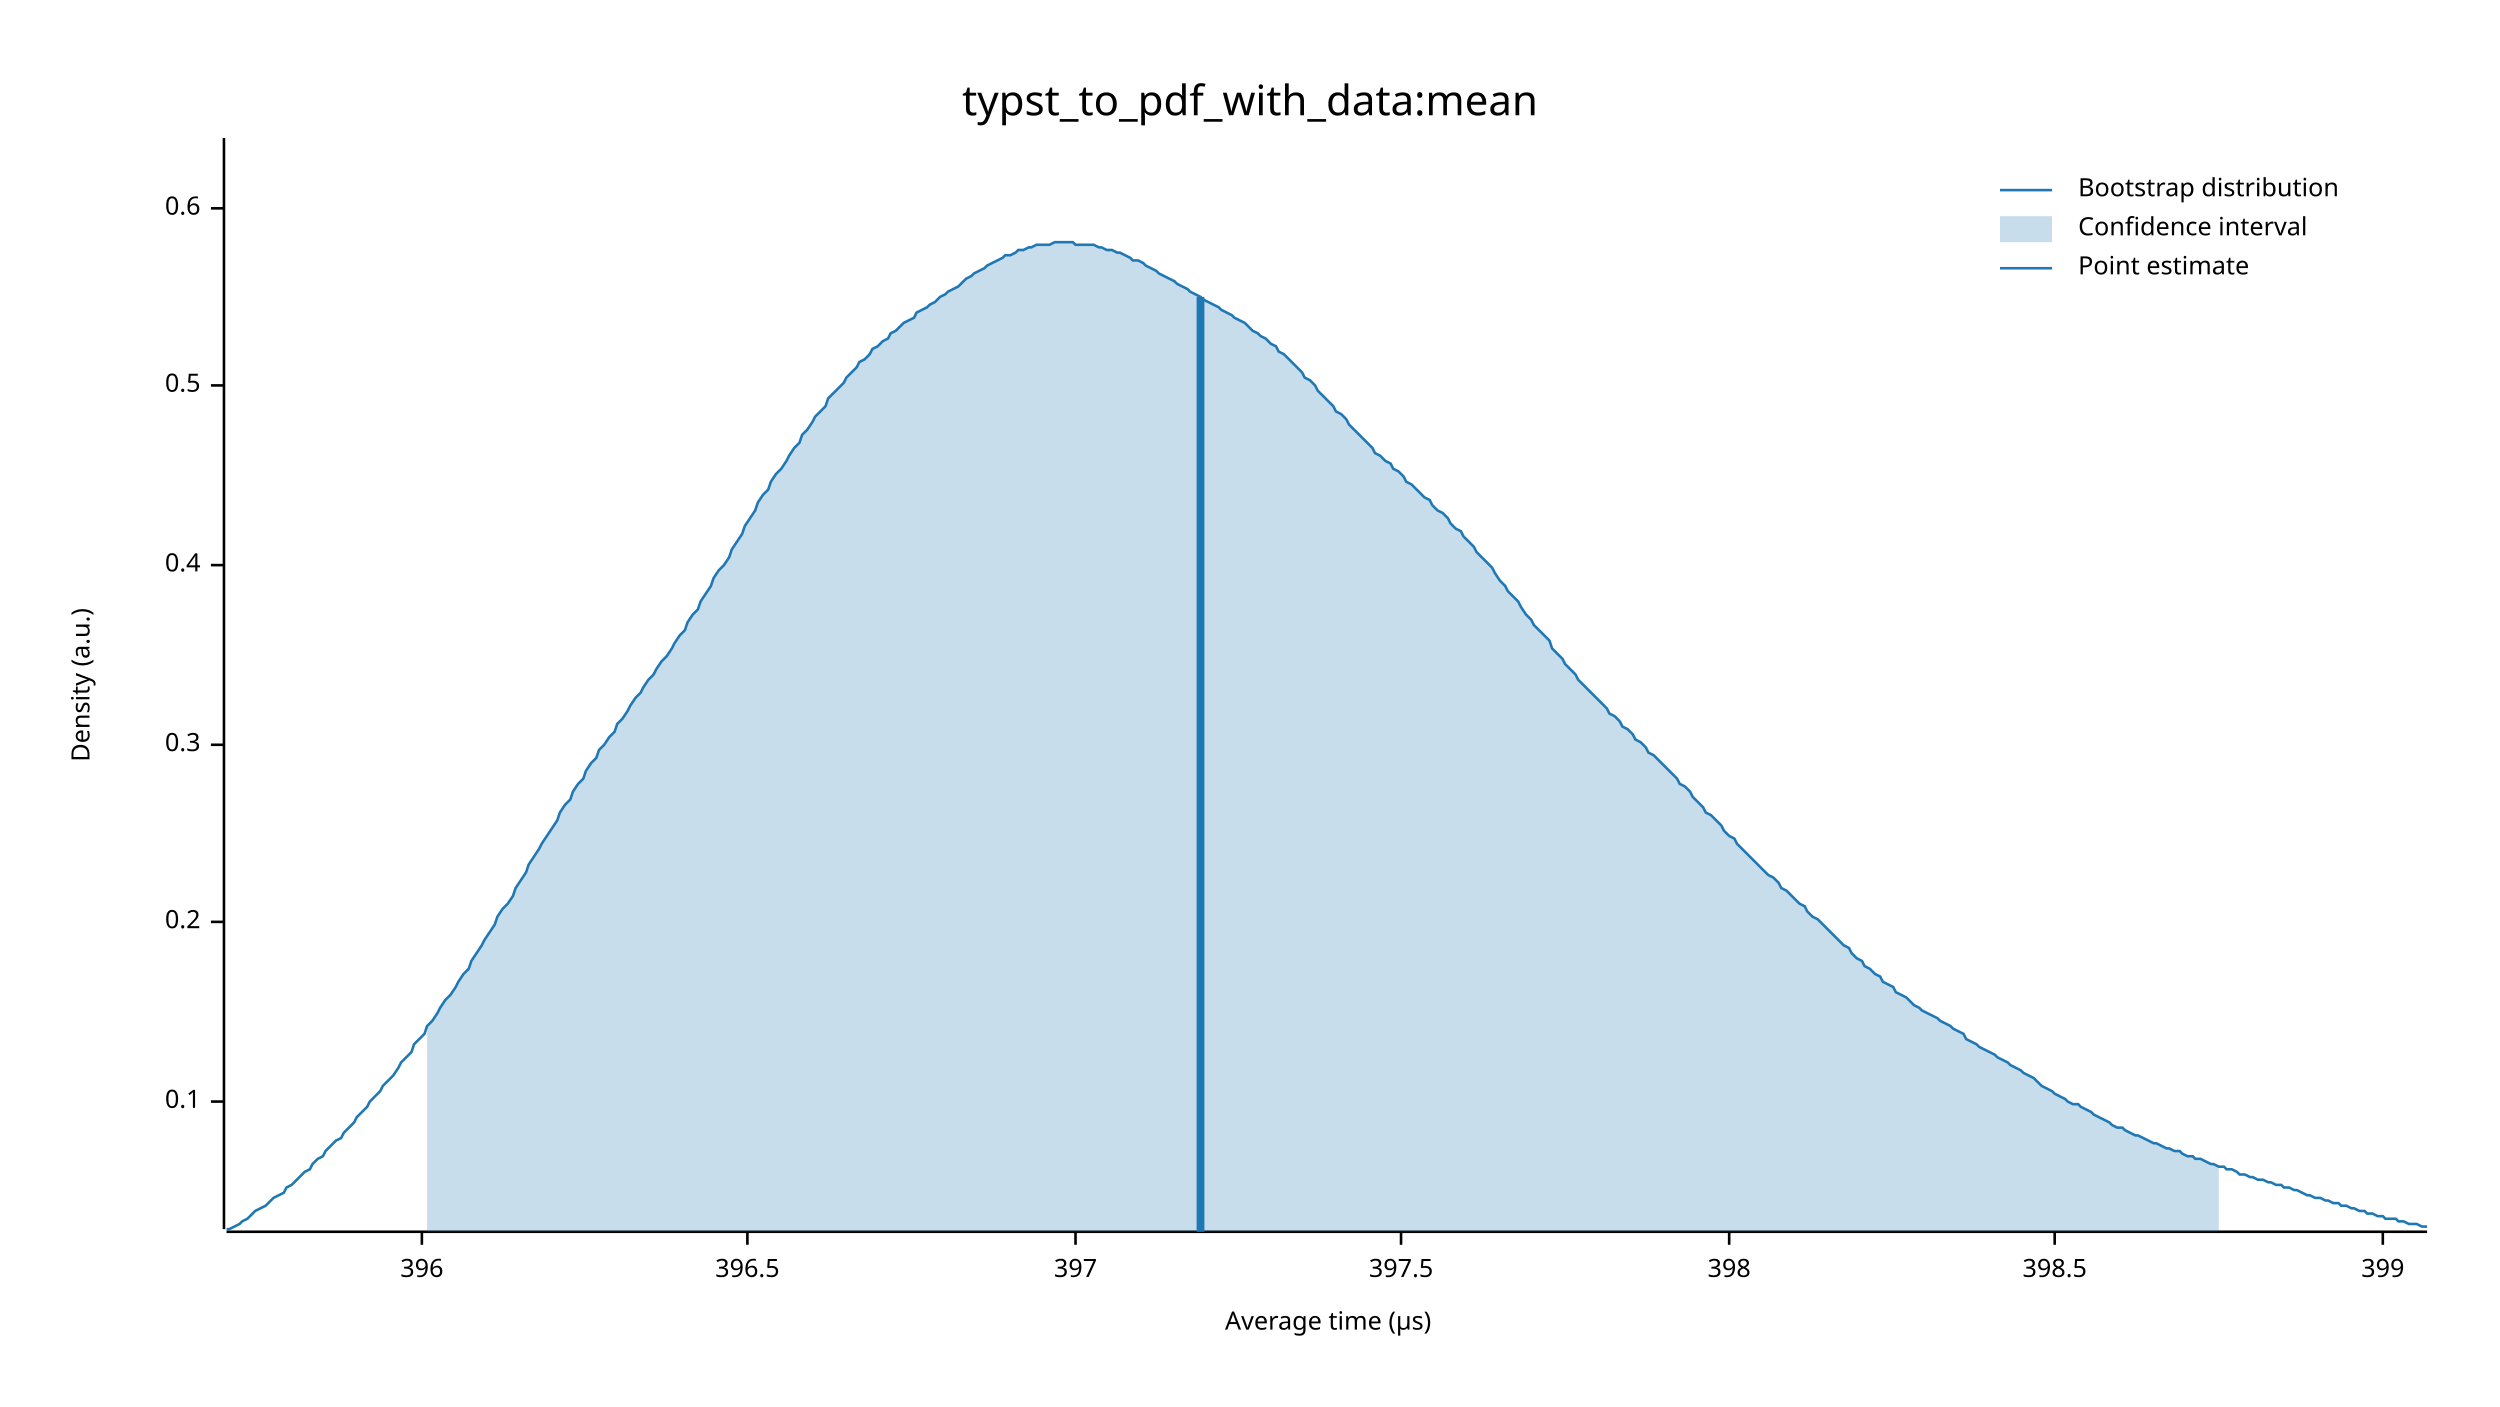
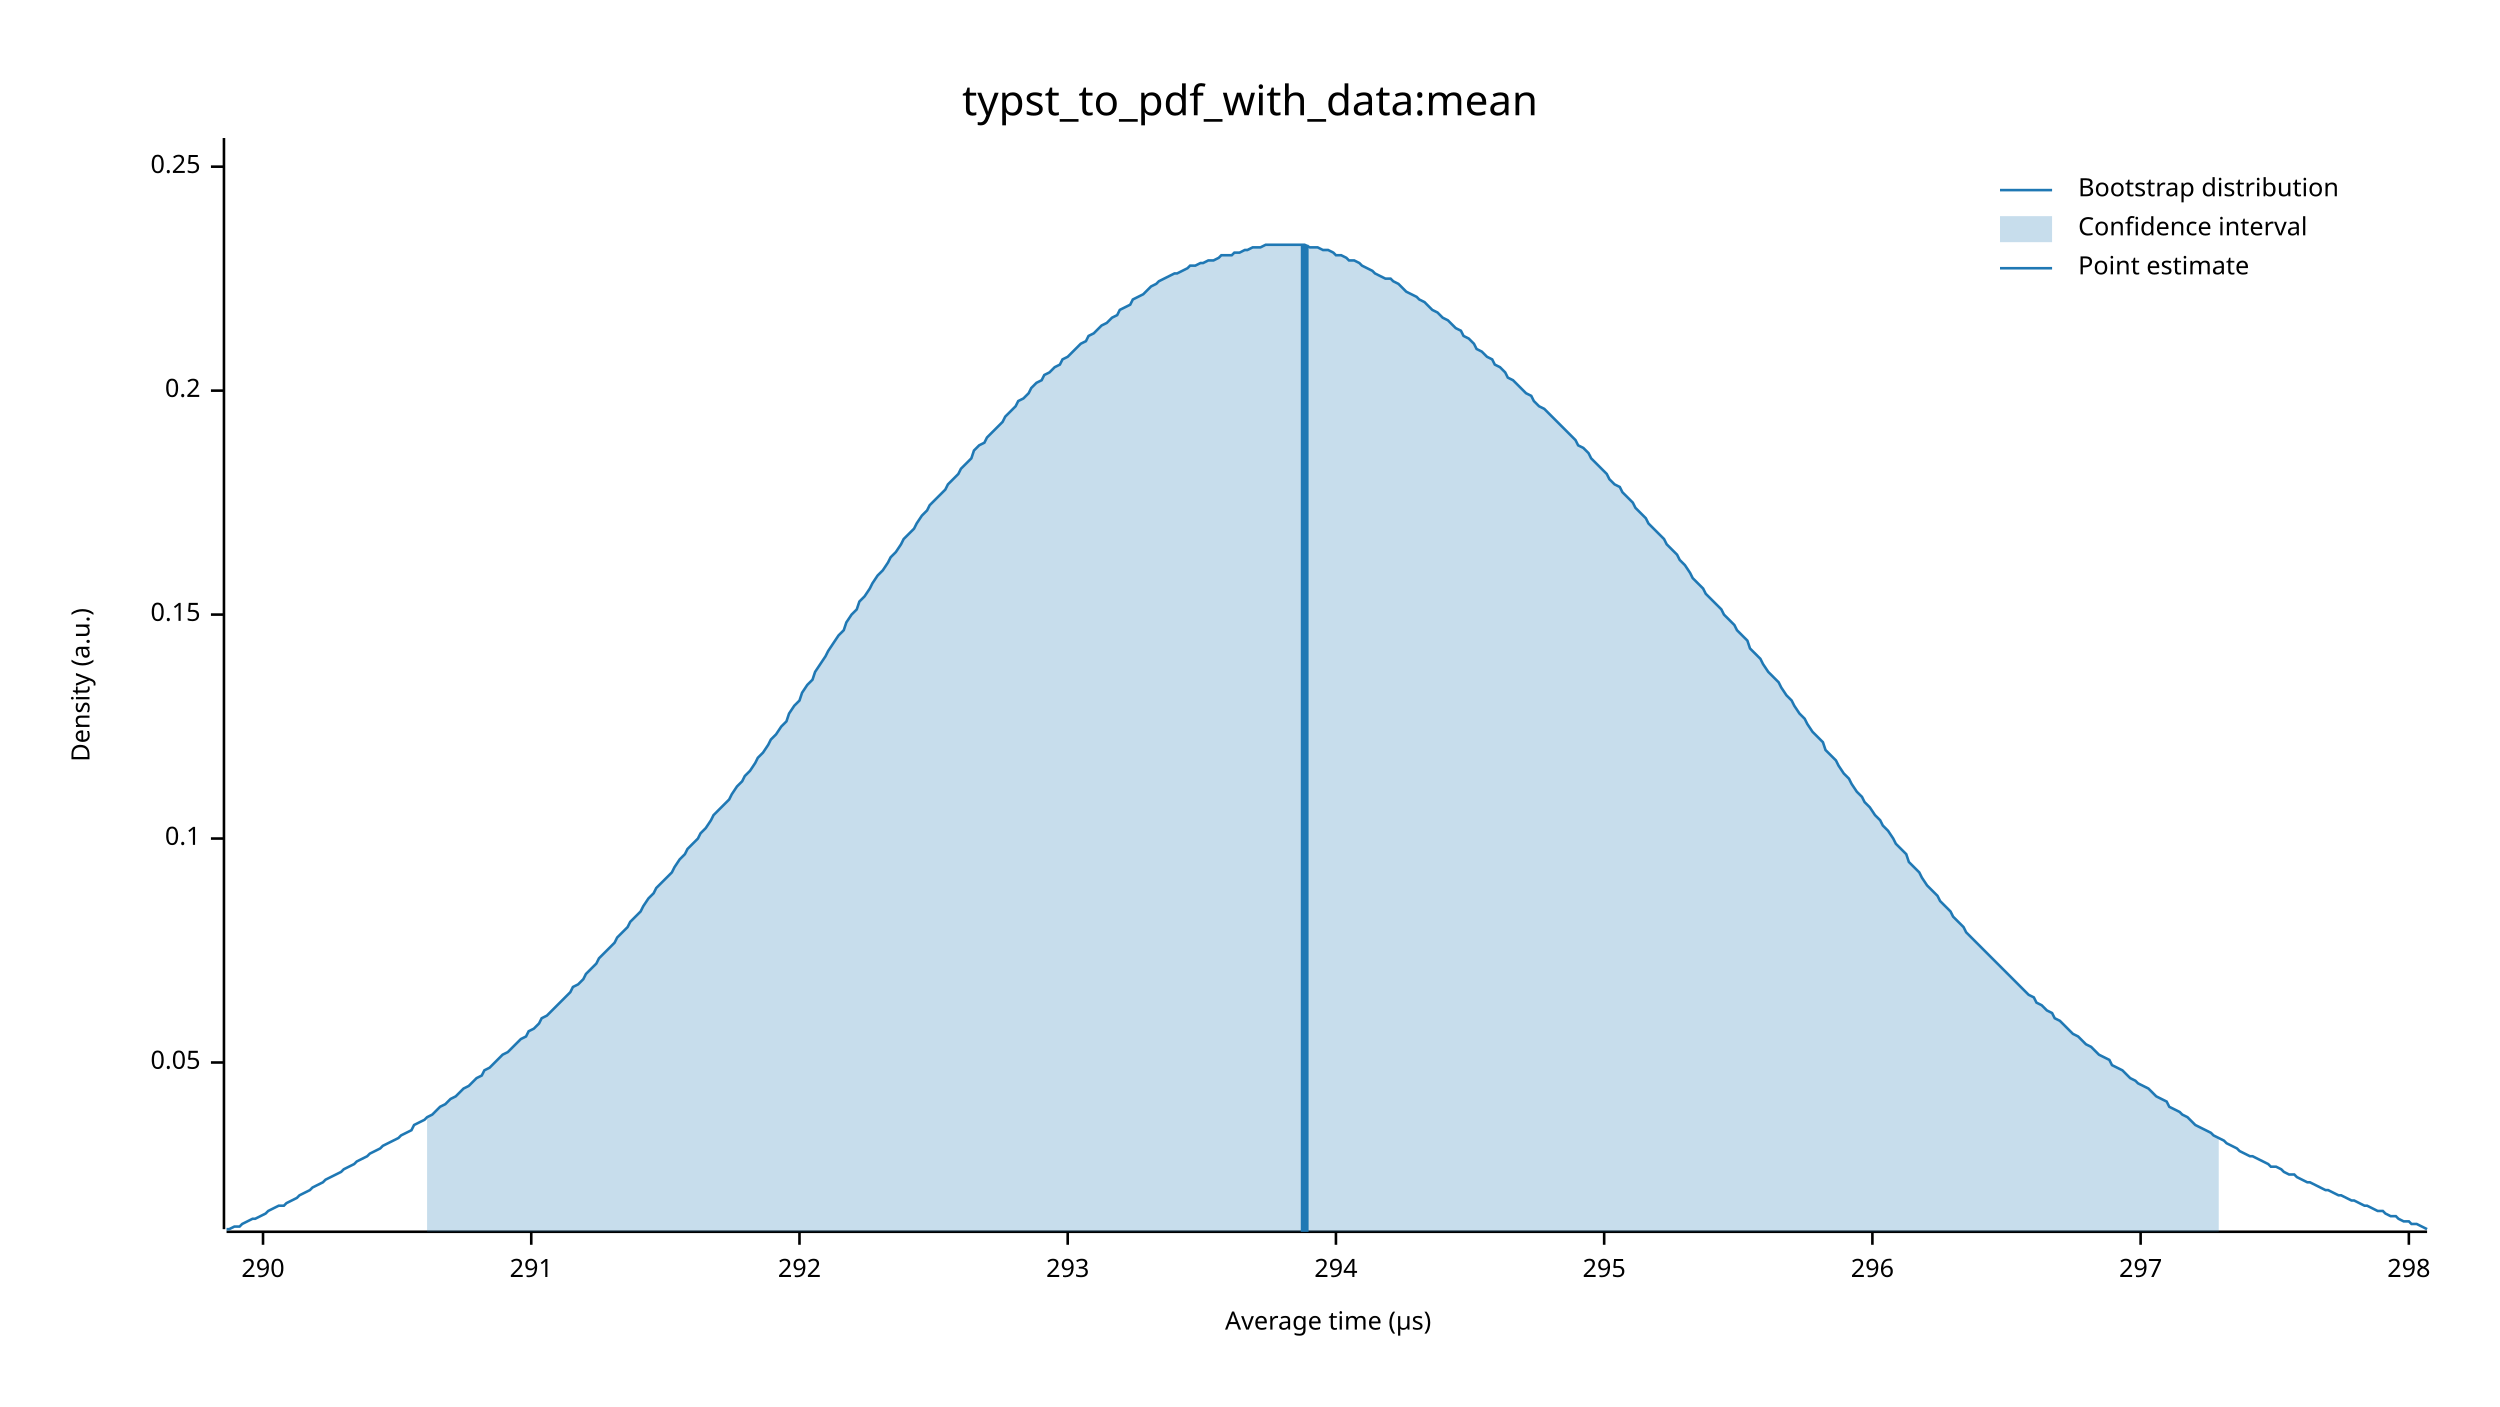
<svg xmlns="http://www.w3.org/2000/svg" width="960" height="540" viewBox="0 0 960 540">
  <text x="480" y="32" dy="0.76em" text-anchor="middle" font-family="sans-serif" font-size="16.129" opacity="1" fill="#000000">
typst_to_pdf_with_data:mean
</text>
  <text x="27" y="263" dy="0.76em" text-anchor="middle" font-family="sans-serif" font-size="9.677" opacity="1" fill="#000000" transform="rotate(270, 27, 263)">
Density (a.u.)
</text>
  <text x="510" y="513" dy="-0.5ex" text-anchor="middle" font-family="sans-serif" font-size="9.677" opacity="1" fill="#000000">
Average time (µs)
</text>
  <polyline fill="none" opacity="1" stroke="#000000" stroke-width="1" points="86,53 86,472 " />
-   <text x="77" y="423" dy="0.5ex" text-anchor="end" font-family="sans-serif" font-size="9.677" opacity="1" fill="#000000">
+   <text x="77" y="408" dy="0.5ex" text-anchor="end" font-family="sans-serif" font-size="9.677" opacity="1" fill="#000000">
+ 0.05
+ </text>
+   <polyline fill="none" opacity="1" stroke="#000000" stroke-width="1" points="81,408 86,408 " />
+   <text x="77" y="322" dy="0.5ex" text-anchor="end" font-family="sans-serif" font-size="9.677" opacity="1" fill="#000000">
0.1
</text>
-   <polyline fill="none" opacity="1" stroke="#000000" stroke-width="1" points="81,423 86,423 " />
-   <text x="77" y="354" dy="0.5ex" text-anchor="end" font-family="sans-serif" font-size="9.677" opacity="1" fill="#000000">
+   <polyline fill="none" opacity="1" stroke="#000000" stroke-width="1" points="81,322 86,322 " />
+   <text x="77" y="236" dy="0.5ex" text-anchor="end" font-family="sans-serif" font-size="9.677" opacity="1" fill="#000000">
+ 0.15
+ </text>
+   <polyline fill="none" opacity="1" stroke="#000000" stroke-width="1" points="81,236 86,236 " />
+   <text x="77" y="150" dy="0.5ex" text-anchor="end" font-family="sans-serif" font-size="9.677" opacity="1" fill="#000000">
0.2
</text>
-   <polyline fill="none" opacity="1" stroke="#000000" stroke-width="1" points="81,354 86,354 " />
-   <text x="77" y="286" dy="0.5ex" text-anchor="end" font-family="sans-serif" font-size="9.677" opacity="1" fill="#000000">
- 0.3
+   <polyline fill="none" opacity="1" stroke="#000000" stroke-width="1" points="81,150 86,150 " />
+   <text x="77" y="64" dy="0.5ex" text-anchor="end" font-family="sans-serif" font-size="9.677" opacity="1" fill="#000000">
+ 0.25
</text>
-   <polyline fill="none" opacity="1" stroke="#000000" stroke-width="1" points="81,286 86,286 " />
-   <text x="77" y="217" dy="0.5ex" text-anchor="end" font-family="sans-serif" font-size="9.677" opacity="1" fill="#000000">
- 0.4
+   <polyline fill="none" opacity="1" stroke="#000000" stroke-width="1" points="81,64 86,64 " />
+   <polyline fill="none" opacity="1" stroke="#000000" stroke-width="1" points="87,473 932,473 " />
+   <text x="101" y="483" dy="0.76em" text-anchor="middle" font-family="sans-serif" font-size="9.677" opacity="1" fill="#000000">
+ 290
</text>
-   <polyline fill="none" opacity="1" stroke="#000000" stroke-width="1" points="81,217 86,217 " />
-   <text x="77" y="148" dy="0.5ex" text-anchor="end" font-family="sans-serif" font-size="9.677" opacity="1" fill="#000000">
- 0.5
+   <polyline fill="none" opacity="1" stroke="#000000" stroke-width="1" points="101,473 101,478 " />
+   <text x="204" y="483" dy="0.76em" text-anchor="middle" font-family="sans-serif" font-size="9.677" opacity="1" fill="#000000">
+ 291
</text>
-   <polyline fill="none" opacity="1" stroke="#000000" stroke-width="1" points="81,148 86,148 " />
-   <text x="77" y="80" dy="0.5ex" text-anchor="end" font-family="sans-serif" font-size="9.677" opacity="1" fill="#000000">
- 0.6
+   <polyline fill="none" opacity="1" stroke="#000000" stroke-width="1" points="204,473 204,478 " />
+   <text x="307" y="483" dy="0.76em" text-anchor="middle" font-family="sans-serif" font-size="9.677" opacity="1" fill="#000000">
+ 292
</text>
-   <polyline fill="none" opacity="1" stroke="#000000" stroke-width="1" points="81,80 86,80 " />
-   <polyline fill="none" opacity="1" stroke="#000000" stroke-width="1" points="87,473 932,473 " />
-   <text x="162" y="483" dy="0.76em" text-anchor="middle" font-family="sans-serif" font-size="9.677" opacity="1" fill="#000000">
- 396
+   <polyline fill="none" opacity="1" stroke="#000000" stroke-width="1" points="307,473 307,478 " />
+   <text x="410" y="483" dy="0.76em" text-anchor="middle" font-family="sans-serif" font-size="9.677" opacity="1" fill="#000000">
+ 293
</text>
-   <polyline fill="none" opacity="1" stroke="#000000" stroke-width="1" points="162,473 162,478 " />
-   <text x="287" y="483" dy="0.76em" text-anchor="middle" font-family="sans-serif" font-size="9.677" opacity="1" fill="#000000">
- 396.5
+   <polyline fill="none" opacity="1" stroke="#000000" stroke-width="1" points="410,473 410,478 " />
+   <text x="513" y="483" dy="0.76em" text-anchor="middle" font-family="sans-serif" font-size="9.677" opacity="1" fill="#000000">
+ 294
</text>
-   <polyline fill="none" opacity="1" stroke="#000000" stroke-width="1" points="287,473 287,478 " />
-   <text x="413" y="483" dy="0.76em" text-anchor="middle" font-family="sans-serif" font-size="9.677" opacity="1" fill="#000000">
- 397
+   <polyline fill="none" opacity="1" stroke="#000000" stroke-width="1" points="513,473 513,478 " />
+   <text x="616" y="483" dy="0.76em" text-anchor="middle" font-family="sans-serif" font-size="9.677" opacity="1" fill="#000000">
+ 295
</text>
-   <polyline fill="none" opacity="1" stroke="#000000" stroke-width="1" points="413,473 413,478 " />
-   <text x="538" y="483" dy="0.76em" text-anchor="middle" font-family="sans-serif" font-size="9.677" opacity="1" fill="#000000">
- 397.5
+   <polyline fill="none" opacity="1" stroke="#000000" stroke-width="1" points="616,473 616,478 " />
+   <text x="719" y="483" dy="0.76em" text-anchor="middle" font-family="sans-serif" font-size="9.677" opacity="1" fill="#000000">
+ 296
</text>
-   <polyline fill="none" opacity="1" stroke="#000000" stroke-width="1" points="538,473 538,478 " />
-   <text x="664" y="483" dy="0.76em" text-anchor="middle" font-family="sans-serif" font-size="9.677" opacity="1" fill="#000000">
- 398
+   <polyline fill="none" opacity="1" stroke="#000000" stroke-width="1" points="719,473 719,478 " />
+   <text x="822" y="483" dy="0.76em" text-anchor="middle" font-family="sans-serif" font-size="9.677" opacity="1" fill="#000000">
+ 297
</text>
-   <polyline fill="none" opacity="1" stroke="#000000" stroke-width="1" points="664,473 664,478 " />
-   <text x="789" y="483" dy="0.76em" text-anchor="middle" font-family="sans-serif" font-size="9.677" opacity="1" fill="#000000">
- 398.5
+   <polyline fill="none" opacity="1" stroke="#000000" stroke-width="1" points="822,473 822,478 " />
+   <text x="925" y="483" dy="0.76em" text-anchor="middle" font-family="sans-serif" font-size="9.677" opacity="1" fill="#000000">
+ 298
</text>
-   <polyline fill="none" opacity="1" stroke="#000000" stroke-width="1" points="789,473 789,478 " />
-   <text x="915" y="483" dy="0.76em" text-anchor="middle" font-family="sans-serif" font-size="9.677" opacity="1" fill="#000000">
- 399
- </text>
-   <polyline fill="none" opacity="1" stroke="#000000" stroke-width="1" points="915,473 915,478 " />
-   <polyline fill="none" opacity="1" stroke="#1F78B4" stroke-width="1" points="87,472 88,472 90,471 92,470 93,469 95,468 97,466 98,465 100,464 102,463 103,462 105,460 107,459 109,458 110,456 112,455 114,453 115,452 117,450 119,449 120,447 122,445 124,444 125,442 127,440 129,438 131,437 132,435 134,433 136,431 137,429 139,427 141,425 142,423 144,421 146,419 147,417 149,415 151,413 153,410 154,408 156,406 158,404 159,401 161,399 163,397 164,394 166,392 168,389 169,387 171,384 173,382 175,379 176,377 178,374 180,372 181,369 183,366 185,363 186,361 188,358 190,355 191,352 193,349 195,347 197,344 198,341 200,338 202,335 203,332 205,329 207,326 208,324 210,321 212,318 214,315 215,312 217,309 219,307 220,304 222,301 224,299 225,296 227,293 229,291 230,288 232,286 234,283 236,281 237,278 239,276 241,273 242,271 244,268 246,266 247,264 249,261 251,259 252,257 254,254 256,252 258,249 259,247 261,244 263,242 264,239 266,236 268,234 269,231 271,228 273,225 274,222 276,219 278,217 280,214 281,211 283,208 285,205 286,202 288,199 290,196 291,193 293,190 295,188 296,185 298,182 300,180 302,177 303,175 305,172 307,170 308,167 310,165 312,162 313,160 315,158 317,156 318,153 320,151 322,149 324,147 325,145 327,143 329,141 330,139 332,138 334,136 335,134 337,133 339,131 341,130 342,128 344,127 346,125 347,124 349,123 351,122 352,120 354,119 356,118 357,117 359,116 361,114 363,113 364,112 366,111 368,110 369,109 371,107 373,106 374,105 376,104 378,103 379,102 381,101 383,100 385,99 386,98 388,98 390,97 391,96 393,96 395,95 396,95 398,94 400,94 401,94 403,94 405,93 407,93 408,93 410,93 412,93 413,94 415,94 417,94 418,94 420,94 422,95 423,95 425,96 427,96 429,97 430,97 432,98 434,99 435,100 437,100 439,101 440,102 442,103 444,104 445,105 447,106 449,107 451,108 452,109 454,110 456,111 457,112 459,113 461,114 462,115 464,116 466,117 468,118 469,119 471,120 473,121 474,122 476,123 478,124 479,125 481,127 483,128 484,129 486,130 488,132 490,133 491,135 493,136 495,138 496,139 498,141 500,143 501,145 503,146 505,148 506,150 508,152 510,154 512,156 513,158 515,159 517,161 518,163 520,165 522,167 523,168 525,170 527,172 528,174 530,175 532,177 534,178 535,180 537,181 539,183 540,185 542,186 544,188 545,189 547,191 549,192 550,194 552,196 554,197 556,199 557,201 559,203 561,204 562,206 564,208 566,210 567,212 569,214 571,216 573,218 574,220 576,223 578,225 579,227 581,229 583,231 584,233 586,236 588,238 589,240 591,242 593,244 595,246 596,249 598,251 600,253 601,255 603,257 605,259 606,261 608,263 610,265 611,266 613,268 615,270 617,272 618,274 620,275 622,277 623,279 625,280 627,282 628,284 630,285 632,287 633,289 635,290 637,292 639,294 640,295 642,297 644,299 645,301 647,302 649,304 650,306 652,308 654,310 655,312 657,313 659,315 661,317 662,319 664,321 666,322 667,324 669,326 671,328 672,329 674,331 676,333 677,334 679,336 681,337 683,339 684,341 686,342 688,344 689,345 691,347 693,348 694,350 696,352 698,353 700,355 701,356 703,358 705,360 706,361 708,363 710,364 711,366 713,368 715,369 716,371 718,372 720,374 722,375 723,377 725,378 727,379 728,381 730,382 732,383 733,384 735,386 737,387 738,388 740,389 742,390 744,391 745,392 747,393 749,394 750,395 752,396 754,397 755,399 757,400 759,401 760,402 762,403 764,404 766,405 767,406 769,407 771,408 772,409 774,410 776,411 777,412 779,413 781,414 782,415 784,417 786,418 788,419 789,420 791,421 793,422 794,423 796,424 798,424 799,425 801,426 803,427 804,428 806,429 808,430 810,431 811,432 813,433 815,433 816,434 818,435 820,436 821,436 823,437 825,438 827,439 828,439 830,440 832,441 833,441 835,442 837,442 838,443 840,444 842,444 843,445 845,445 847,446 849,447 850,447 852,448 854,448 855,449 857,449 859,450 860,451 862,451 864,452 865,452 867,453 869,453 871,454 872,454 874,455 876,455 877,456 879,456 881,457 882,457 884,458 886,459 887,459 889,460 891,460 893,461 894,461 896,462 898,462 899,463 901,463 903,464 904,464 906,465 908,465 909,466 911,466 913,467 915,467 916,468 918,468 920,468 921,469 923,469 925,470 926,470 928,470 930,471 932,471 " />
-   <polygon opacity="0.25" fill="#1F78B4" points="164,394 166,392 168,389 169,387 171,384 173,382 175,379 176,377 178,374 180,372 181,369 183,366 185,363 186,361 188,358 190,355 191,352 193,349 195,347 197,344 198,341 200,338 202,335 203,332 205,329 207,326 208,324 210,321 212,318 214,315 215,312 217,309 219,307 220,304 222,301 224,299 225,296 227,293 229,291 230,288 232,286 234,283 236,281 237,278 239,276 241,273 242,271 244,268 246,266 247,264 249,261 251,259 252,257 254,254 256,252 258,249 259,247 261,244 263,242 264,239 266,236 268,234 269,231 271,228 273,225 274,222 276,219 278,217 280,214 281,211 283,208 285,205 286,202 288,199 290,196 291,193 293,190 295,188 296,185 298,182 300,180 302,177 303,175 305,172 307,170 308,167 310,165 312,162 313,160 315,158 317,156 318,153 320,151 322,149 324,147 325,145 327,143 329,141 330,139 332,138 334,136 335,134 337,133 339,131 341,130 342,128 344,127 346,125 347,124 349,123 351,122 352,120 354,119 356,118 357,117 359,116 361,114 363,113 364,112 366,111 368,110 369,109 371,107 373,106 374,105 376,104 378,103 379,102 381,101 383,100 385,99 386,98 388,98 390,97 391,96 393,96 395,95 396,95 398,94 400,94 401,94 403,94 405,93 407,93 408,93 410,93 412,93 413,94 415,94 417,94 418,94 420,94 422,95 423,95 425,96 427,96 429,97 430,97 432,98 434,99 435,100 437,100 439,101 440,102 442,103 444,104 445,105 447,106 449,107 451,108 452,109 454,110 456,111 457,112 459,113 461,114 462,115 464,116 466,117 468,118 469,119 471,120 473,121 474,122 476,123 478,124 479,125 481,127 483,128 484,129 486,130 488,132 490,133 491,135 493,136 495,138 496,139 498,141 500,143 501,145 503,146 505,148 506,150 508,152 510,154 512,156 513,158 515,159 517,161 518,163 520,165 522,167 523,168 525,170 527,172 528,174 530,175 532,177 534,178 535,180 537,181 539,183 540,185 542,186 544,188 545,189 547,191 549,192 550,194 552,196 554,197 556,199 557,201 559,203 561,204 562,206 564,208 566,210 567,212 569,214 571,216 573,218 574,220 576,223 578,225 579,227 581,229 583,231 584,233 586,236 588,238 589,240 591,242 593,244 595,246 596,249 598,251 600,253 601,255 603,257 605,259 606,261 608,263 610,265 611,266 613,268 615,270 617,272 618,274 620,275 622,277 623,279 625,280 627,282 628,284 630,285 632,287 633,289 635,290 637,292 639,294 640,295 642,297 644,299 645,301 647,302 649,304 650,306 652,308 654,310 655,312 657,313 659,315 661,317 662,319 664,321 666,322 667,324 669,326 671,328 672,329 674,331 676,333 677,334 679,336 681,337 683,339 684,341 686,342 688,344 689,345 691,347 693,348 694,350 696,352 698,353 700,355 701,356 703,358 705,360 706,361 708,363 710,364 711,366 713,368 715,369 716,371 718,372 720,374 722,375 723,377 725,378 727,379 728,381 730,382 732,383 733,384 735,386 737,387 738,388 740,389 742,390 744,391 745,392 747,393 749,394 750,395 752,396 754,397 755,399 757,400 759,401 760,402 762,403 764,404 766,405 767,406 769,407 771,408 772,409 774,410 776,411 777,412 779,413 781,414 782,415 784,417 786,418 788,419 789,420 791,421 793,422 794,423 796,424 798,424 799,425 801,426 803,427 804,428 806,429 808,430 810,431 811,432 813,433 815,433 816,434 818,435 820,436 821,436 823,437 825,438 827,439 828,439 830,440 832,441 833,441 835,442 837,442 838,443 840,444 842,444 843,445 845,445 847,446 849,447 850,447 852,448 852,473 164,473 " />
-   <polyline fill="none" opacity="1" stroke="#1F78B4" stroke-width="3" points="461,473 461,114 " />
+   <polyline fill="none" opacity="1" stroke="#000000" stroke-width="1" points="925,473 925,478 " />
+   <polyline fill="none" opacity="1" stroke="#1F78B4" stroke-width="1" points="87,472 88,472 90,471 92,471 93,470 95,469 97,468 98,468 100,467 102,466 103,465 105,464 107,463 109,463 110,462 112,461 114,460 115,459 117,458 119,457 120,456 122,455 124,454 125,453 127,452 129,451 131,450 132,449 134,448 136,447 137,446 139,445 141,444 142,443 144,442 146,441 147,440 149,439 151,438 153,437 154,436 156,435 158,434 159,432 161,431 163,430 164,429 166,428 168,426 169,425 171,424 173,422 175,421 176,420 178,418 180,417 181,416 183,414 185,413 186,411 188,410 190,408 191,407 193,405 195,404 197,402 198,401 200,399 202,398 203,396 205,395 207,393 208,391 210,390 212,388 214,386 215,385 217,383 219,381 220,379 222,378 224,376 225,374 227,372 229,370 230,368 232,366 234,364 236,362 237,360 239,358 241,356 242,354 244,352 246,350 247,348 249,345 251,343 252,341 254,339 256,337 258,335 259,333 261,330 263,328 264,326 266,324 268,322 269,320 271,318 273,315 274,313 276,311 278,309 280,307 281,305 283,302 285,300 286,298 288,296 290,293 291,291 293,289 295,286 296,284 298,282 300,279 302,277 303,274 305,271 307,269 308,266 310,263 312,261 313,258 315,255 317,252 318,250 320,247 322,244 324,242 325,239 327,236 329,234 330,231 332,229 334,226 335,224 337,221 339,219 341,216 342,214 344,212 346,209 347,207 349,205 351,203 352,201 354,198 356,196 357,194 359,192 361,190 363,188 364,186 366,184 368,182 369,180 371,178 373,176 374,173 376,171 378,170 379,168 381,166 383,164 385,162 386,160 388,158 390,156 391,154 393,153 395,151 396,149 398,147 400,146 401,144 403,143 405,141 407,140 408,138 410,137 412,135 413,134 415,132 417,131 418,129 420,128 422,126 423,125 425,124 427,122 429,121 430,119 432,118 434,117 435,115 437,114 439,113 440,112 442,110 444,109 445,108 447,107 449,106 451,105 452,105 454,104 456,103 457,102 459,102 461,101 462,101 464,100 466,100 468,99 469,98 471,98 473,98 474,97 476,97 478,96 479,96 481,95 483,95 484,95 486,94 488,94 490,94 491,94 493,94 495,94 496,94 498,94 500,94 501,94 503,95 505,95 506,95 508,96 510,96 512,97 513,98 515,98 517,99 518,100 520,100 522,101 523,102 525,103 527,104 528,105 530,106 532,107 534,107 535,108 537,109 539,111 540,112 542,113 544,114 545,115 547,116 549,118 550,119 552,120 554,122 556,123 557,124 559,126 561,127 562,129 564,130 566,132 567,134 569,135 571,137 573,138 574,140 576,141 578,143 579,145 581,146 583,148 584,149 586,151 588,152 589,154 591,156 593,157 595,159 596,160 598,162 600,164 601,165 603,167 605,169 606,171 608,172 610,174 611,176 613,178 615,180 617,182 618,184 620,186 622,187 623,189 625,191 627,193 628,195 630,197 632,199 633,201 635,203 637,205 639,207 640,209 642,211 644,213 645,215 647,217 649,220 650,222 652,224 654,226 655,228 657,230 659,232 661,234 662,236 664,238 666,240 667,242 669,244 671,246 672,249 674,251 676,253 677,255 679,258 681,260 683,262 684,264 686,267 688,269 689,271 691,274 693,276 694,278 696,281 698,283 700,285 701,288 703,290 705,292 706,294 708,297 710,299 711,301 713,304 715,306 716,308 718,310 720,313 722,315 723,317 725,319 727,322 728,324 730,326 732,328 733,331 735,333 737,335 738,337 740,340 742,342 744,344 745,346 747,348 749,350 750,352 752,354 754,356 755,358 757,360 759,362 760,363 762,365 764,367 766,369 767,370 769,372 771,374 772,375 774,377 776,379 777,380 779,382 781,383 782,385 784,386 786,388 788,389 789,391 791,392 793,394 794,395 796,397 798,398 799,399 801,401 803,402 804,403 806,405 808,406 810,407 811,409 813,410 815,411 816,412 818,414 820,415 821,416 823,417 825,418 827,420 828,421 830,422 832,423 833,425 835,426 837,427 838,428 840,429 842,431 843,432 845,433 847,434 849,435 850,436 852,437 854,438 855,439 857,440 859,441 860,442 862,443 864,444 865,444 867,445 869,446 871,447 872,448 874,448 876,449 877,450 879,451 881,451 882,452 884,453 886,454 887,454 889,455 891,456 893,457 894,457 896,458 898,459 899,459 901,460 903,461 904,461 906,462 908,463 909,463 911,464 913,465 915,465 916,466 918,467 920,467 921,468 923,469 925,469 926,470 928,470 930,471 932,472 " />
+   <polygon opacity="0.25" fill="#1F78B4" points="164,429 166,428 168,426 169,425 171,424 173,422 175,421 176,420 178,418 180,417 181,416 183,414 185,413 186,411 188,410 190,408 191,407 193,405 195,404 197,402 198,401 200,399 202,398 203,396 205,395 207,393 208,391 210,390 212,388 214,386 215,385 217,383 219,381 220,379 222,378 224,376 225,374 227,372 229,370 230,368 232,366 234,364 236,362 237,360 239,358 241,356 242,354 244,352 246,350 247,348 249,345 251,343 252,341 254,339 256,337 258,335 259,333 261,330 263,328 264,326 266,324 268,322 269,320 271,318 273,315 274,313 276,311 278,309 280,307 281,305 283,302 285,300 286,298 288,296 290,293 291,291 293,289 295,286 296,284 298,282 300,279 302,277 303,274 305,271 307,269 308,266 310,263 312,261 313,258 315,255 317,252 318,250 320,247 322,244 324,242 325,239 327,236 329,234 330,231 332,229 334,226 335,224 337,221 339,219 341,216 342,214 344,212 346,209 347,207 349,205 351,203 352,201 354,198 356,196 357,194 359,192 361,190 363,188 364,186 366,184 368,182 369,180 371,178 373,176 374,173 376,171 378,170 379,168 381,166 383,164 385,162 386,160 388,158 390,156 391,154 393,153 395,151 396,149 398,147 400,146 401,144 403,143 405,141 407,140 408,138 410,137 412,135 413,134 415,132 417,131 418,129 420,128 422,126 423,125 425,124 427,122 429,121 430,119 432,118 434,117 435,115 437,114 439,113 440,112 442,110 444,109 445,108 447,107 449,106 451,105 452,105 454,104 456,103 457,102 459,102 461,101 462,101 464,100 466,100 468,99 469,98 471,98 473,98 474,97 476,97 478,96 479,96 481,95 483,95 484,95 486,94 488,94 490,94 491,94 493,94 495,94 496,94 498,94 500,94 501,94 503,95 505,95 506,95 508,96 510,96 512,97 513,98 515,98 517,99 518,100 520,100 522,101 523,102 525,103 527,104 528,105 530,106 532,107 534,107 535,108 537,109 539,111 540,112 542,113 544,114 545,115 547,116 549,118 550,119 552,120 554,122 556,123 557,124 559,126 561,127 562,129 564,130 566,132 567,134 569,135 571,137 573,138 574,140 576,141 578,143 579,145 581,146 583,148 584,149 586,151 588,152 589,154 591,156 593,157 595,159 596,160 598,162 600,164 601,165 603,167 605,169 606,171 608,172 610,174 611,176 613,178 615,180 617,182 618,184 620,186 622,187 623,189 625,191 627,193 628,195 630,197 632,199 633,201 635,203 637,205 639,207 640,209 642,211 644,213 645,215 647,217 649,220 650,222 652,224 654,226 655,228 657,230 659,232 661,234 662,236 664,238 666,240 667,242 669,244 671,246 672,249 674,251 676,253 677,255 679,258 681,260 683,262 684,264 686,267 688,269 689,271 691,274 693,276 694,278 696,281 698,283 700,285 701,288 703,290 705,292 706,294 708,297 710,299 711,301 713,304 715,306 716,308 718,310 720,313 722,315 723,317 725,319 727,322 728,324 730,326 732,328 733,331 735,333 737,335 738,337 740,340 742,342 744,344 745,346 747,348 749,350 750,352 752,354 754,356 755,358 757,360 759,362 760,363 762,365 764,367 766,369 767,370 769,372 771,374 772,375 774,377 776,379 777,380 779,382 781,383 782,385 784,386 786,388 788,389 789,391 791,392 793,394 794,395 796,397 798,398 799,399 801,401 803,402 804,403 806,405 808,406 810,407 811,409 813,410 815,411 816,412 818,414 820,415 821,416 823,417 825,418 827,420 828,421 830,422 832,423 833,425 835,426 837,427 838,428 840,429 842,431 843,432 845,433 847,434 849,435 850,436 852,437 852,473 164,473 " />
+   <polyline fill="none" opacity="1" stroke="#1F78B4" stroke-width="3" points="501,473 501,94 " />
  <text x="798" y="68" dy="0.76em" text-anchor="start" font-family="sans-serif" font-size="9.677" opacity="1" fill="#000000">
Bootstrap distribution
</text>
  <text x="798" y="83" dy="0.76em" text-anchor="start" font-family="sans-serif" font-size="9.677" opacity="1" fill="#000000">
Confidence interval
</text>
  <text x="798" y="98" dy="0.76em" text-anchor="start" font-family="sans-serif" font-size="9.677" opacity="1" fill="#000000">
Point estimate
</text>
  <polyline fill="none" opacity="1" stroke="#1F78B4" stroke-width="1" points="768,73 788,73 " />
  <rect x="768" y="83" width="20" height="10" opacity="0.25" fill="#1F78B4" stroke="none" />
  <polyline fill="none" opacity="1" stroke="#1F78B4" stroke-width="1" points="768,103 788,103 " />
</svg>
